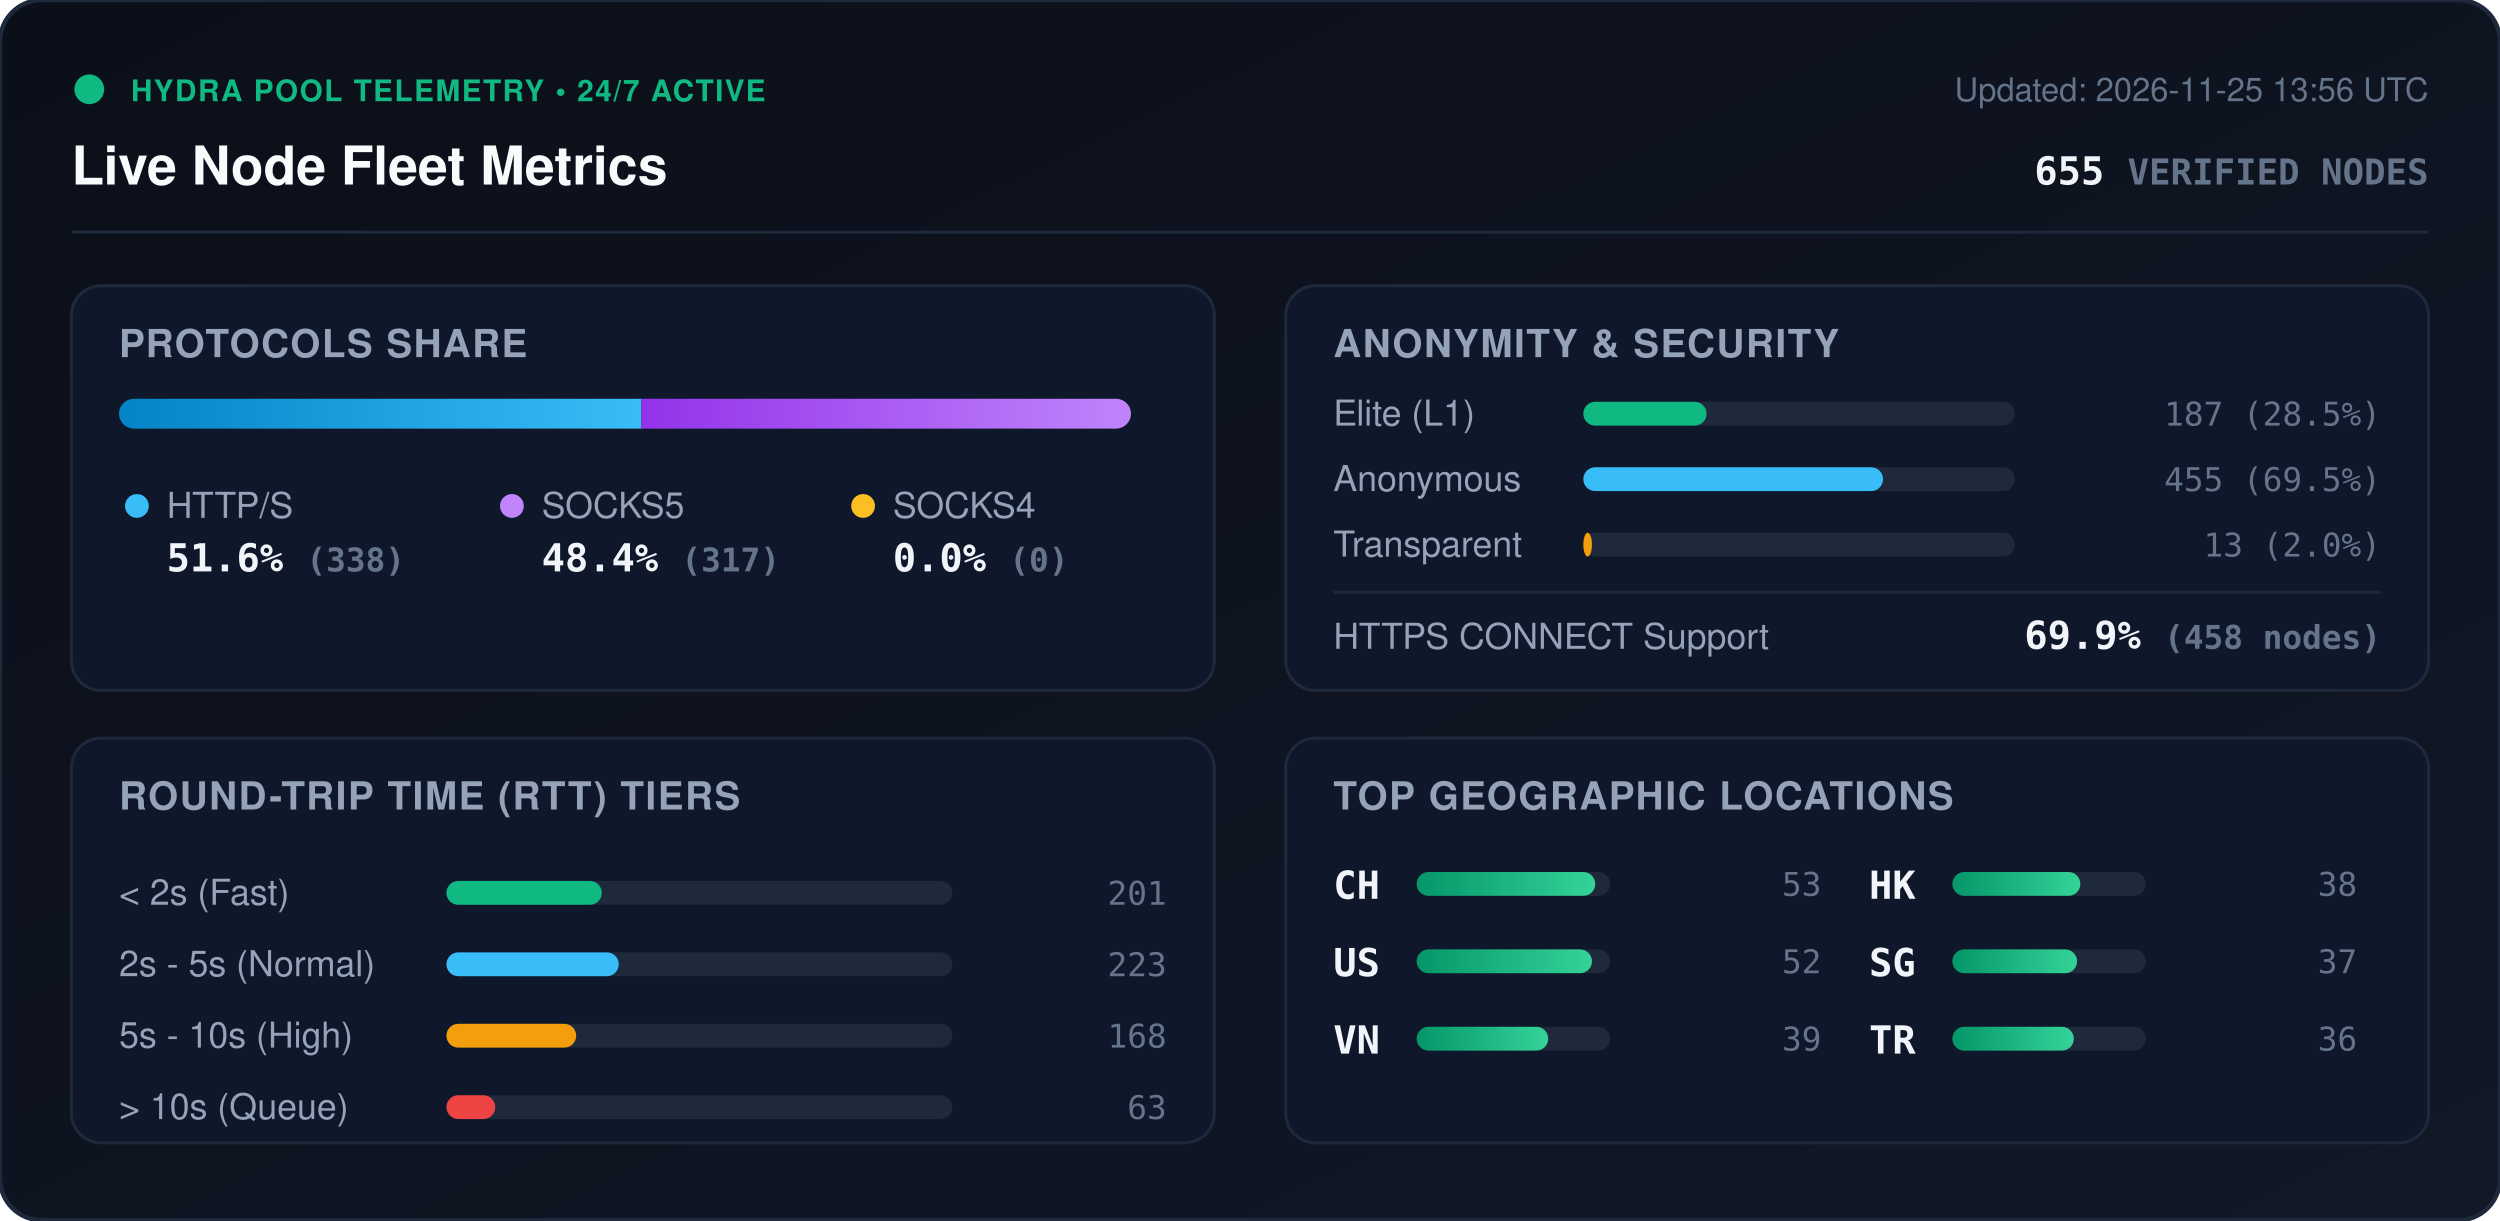
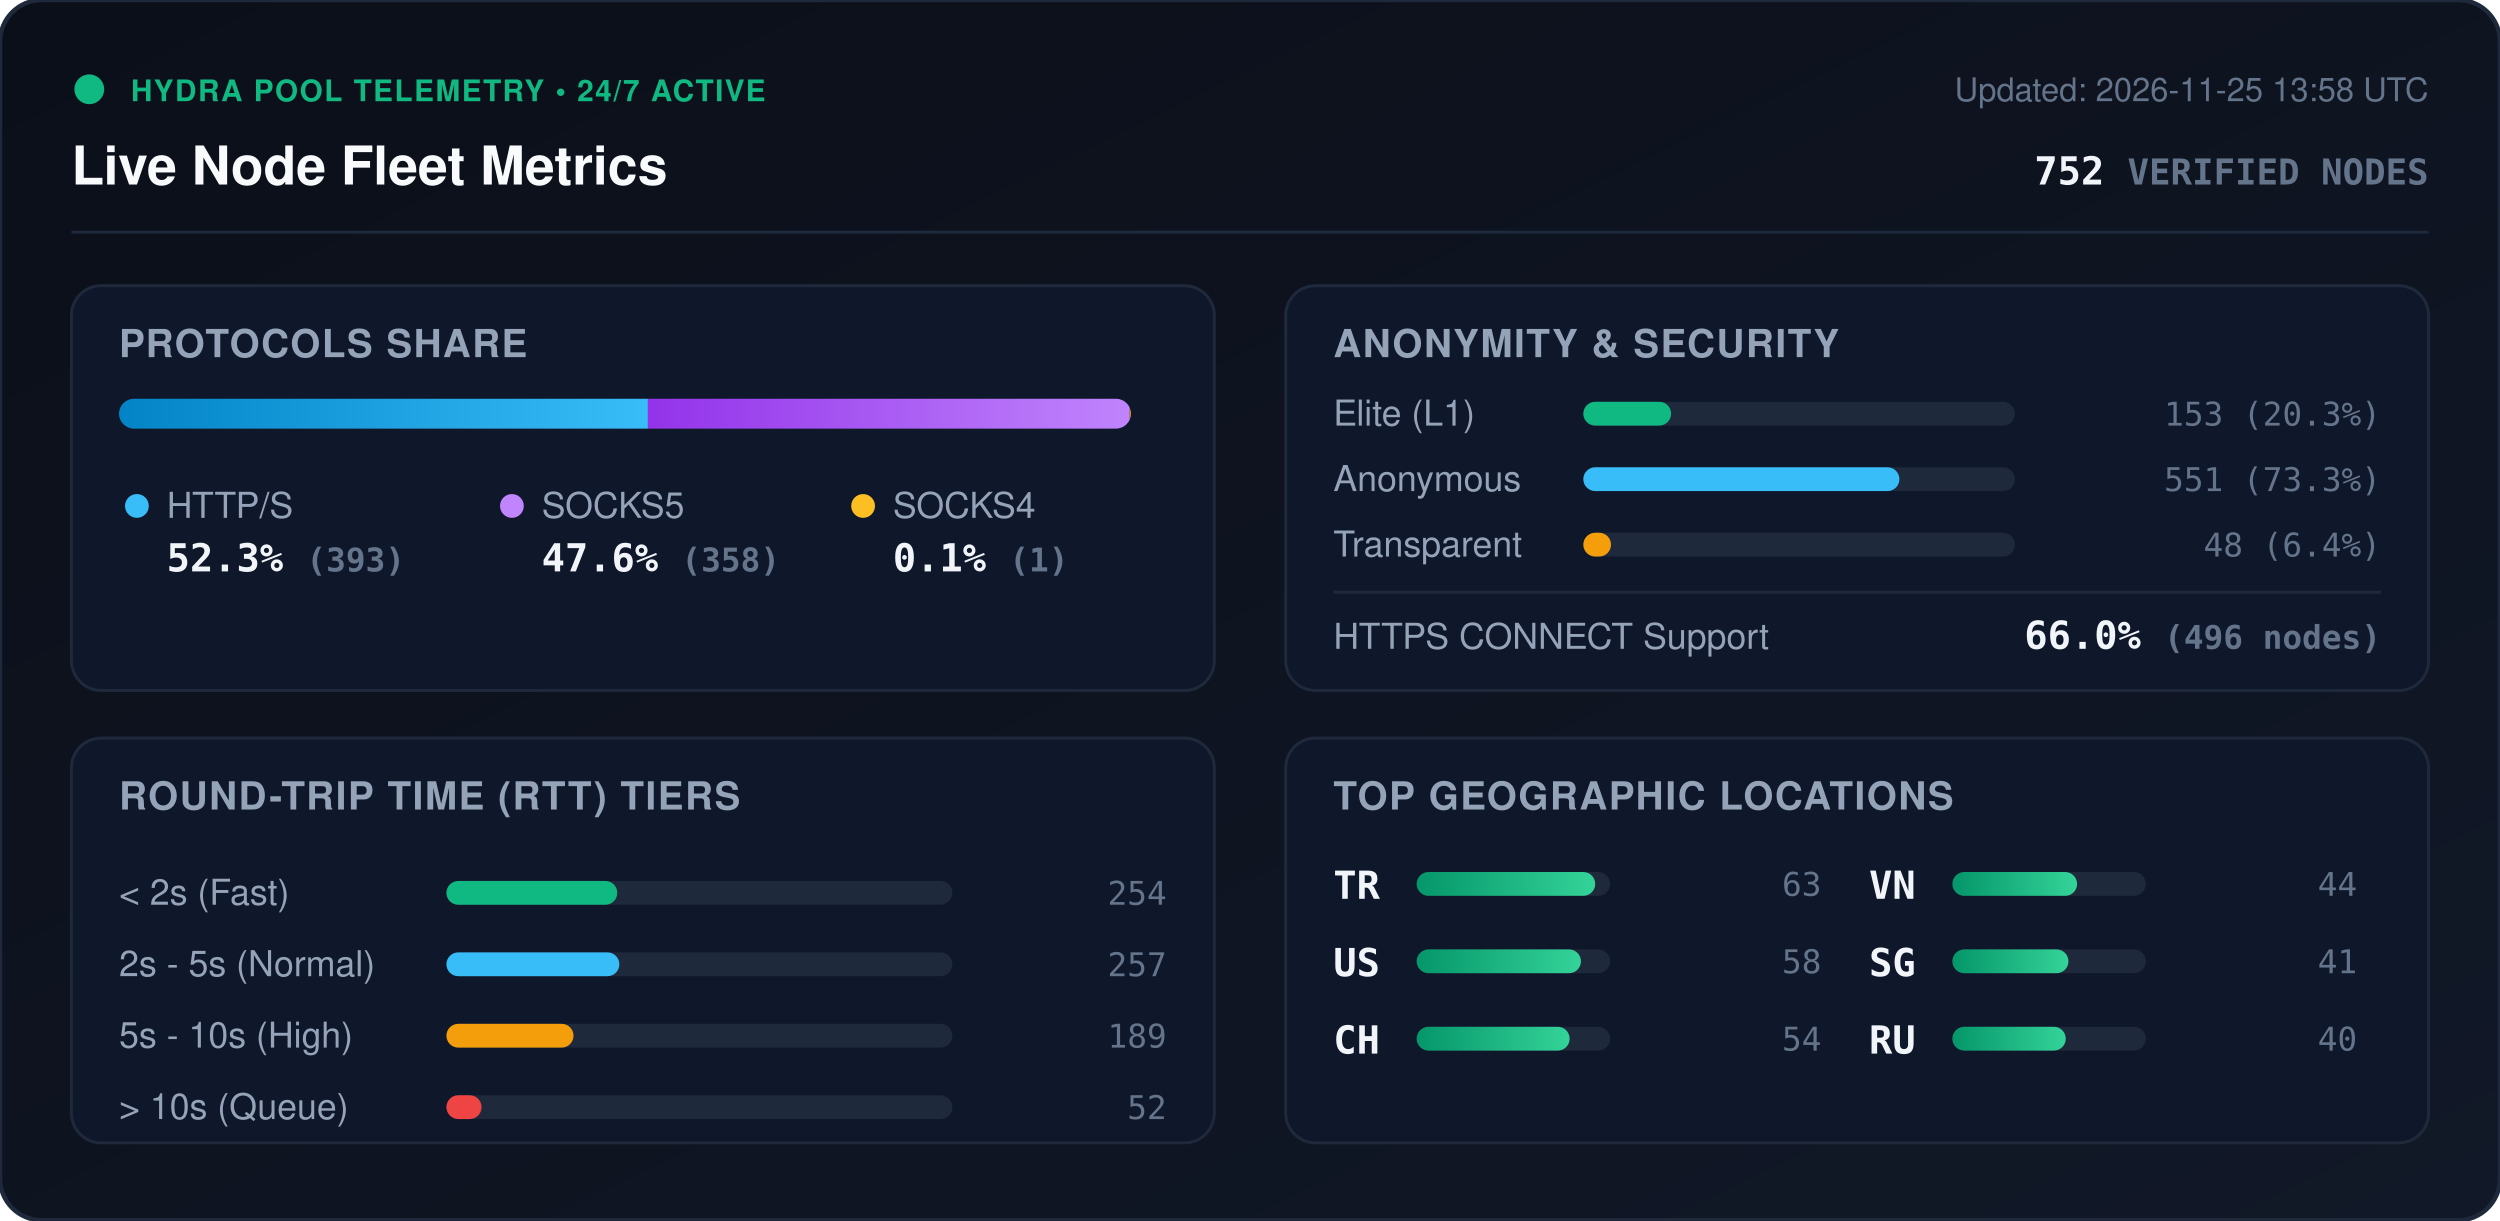
<svg xmlns="http://www.w3.org/2000/svg" viewBox="0 0 840 410" width="840" height="410" style="max-width: 100%; height: auto;">
  <defs>
    <linearGradient id="bg" x1="0%" y1="0%" x2="100%" y2="100%">
      <stop offset="0%" stop-color="#0b0f19" />
      <stop offset="100%" stop-color="#111827" />
    </linearGradient>
    <linearGradient id="bar-http" x1="0%" y1="0%" x2="100%" y2="0%">
      <stop offset="0%" stop-color="#0284c7" />
      <stop offset="100%" stop-color="#38bdf8" />
    </linearGradient>
    <linearGradient id="bar-socks5" x1="0%" y1="0%" x2="100%" y2="0%">
      <stop offset="0%" stop-color="#9333ea" />
      <stop offset="100%" stop-color="#c084fc" />
    </linearGradient>
    <linearGradient id="bar-socks4" x1="0%" y1="0%" x2="100%" y2="0%">
      <stop offset="0%" stop-color="#d97706" />
      <stop offset="100%" stop-color="#fbbf24" />
    </linearGradient>
    <linearGradient id="bar-green" x1="0%" y1="0%" x2="100%" y2="0%">
      <stop offset="0%" stop-color="#059669" />
      <stop offset="100%" stop-color="#34d399" />
    </linearGradient>
    <clipPath id="prog-track-clip">
      <rect width="340.0" height="10" rx="5" />
    </clipPath>
    <style>
      .title { font: 700 18px -apple-system, BlinkMacSystemFont, 'Segoe UI', Helvetica, Arial, sans-serif; fill: #f8fafc; }
      .sub { font: 500 11px -apple-system, BlinkMacSystemFont, 'Segoe UI', Helvetica, Arial, sans-serif; fill: #64748b; }
      .section-hdr { font: 600 13px -apple-system, BlinkMacSystemFont, 'Segoe UI', Helvetica, Arial, sans-serif; fill: #94a3b8; letter-spacing: 0.5px; }
      .metric-val { font: 700 13px -apple-system, BlinkMacSystemFont, 'Segoe UI', Helvetica, Arial, sans-serif; fill: #f1f5f9; }
      .metric-lbl { font: 500 12px -apple-system, BlinkMacSystemFont, 'Segoe UI', Helvetica, Arial, sans-serif; fill: #94a3b8; }
      .badge-txt { font: 700 10px -apple-system, BlinkMacSystemFont, 'Segoe UI', Helvetica, Arial, sans-serif; fill: #10b981; letter-spacing: 0.5px; }
      .mono { font-family: ui-monospace, SFMono-Regular, Menlo, Monaco, Consolas, monospace; }
      .pulse { animation: beacon 2s infinite ease-in-out; }
      @keyframes beacon { 0%, 100% { opacity: 1; } 50% { opacity: 0.35; } }
    </style>
  </defs>
  <rect width="840" height="410" rx="14" fill="url(#bg)" stroke="#1e293b" stroke-width="1.5" />
  <g transform="translate(24, 24)">
    <circle cx="6" cy="6" r="5" fill="#10b981" class="pulse" />
    <text x="20" y="10" class="badge-txt">HYDRA POOL TELEMETRY • 24/7 ACTIVE</text>
    <text x="0" y="38" class="title">Live Node Fleet Metrics</text>
-     <text x="792" y="10" text-anchor="end" class="sub">Updated: 2026-11-25 13:56 UTC</text>
-     <text x="792" y="38" text-anchor="end" class="metric-val mono" fill="#38bdf8">655 <tspan font-size="12" fill="#64748b">VERIFIED NODES</tspan>
+     <text x="792" y="10" text-anchor="end" class="sub">Updated: 2026-11-25 13:58 UTC</text>
+     <text x="792" y="38" text-anchor="end" class="metric-val mono" fill="#38bdf8">752 <tspan font-size="12" fill="#64748b">VERIFIED NODES</tspan>
    </text>
  </g>
  <line x1="24" y1="78" x2="816" y2="78" stroke="#1e293b" stroke-width="1" />
  <g transform="translate(24, 96)">
    <rect width="384" height="136" rx="10" fill="#0f172a" stroke="#1e293b" />
    <text x="16" y="24" class="section-hdr">PROTOCOLS SHARE</text>
    <g transform="translate(16, 38)">
      <rect width="340.0" height="10" rx="5" fill="#1e293b" />
      <g clip-path="url(#prog-track-clip)">
-         <rect x="0" width="175.5" height="10" fill="url(#bar-http)" />
-         <rect x="175.5" width="164.5" height="10" fill="url(#bar-socks5)" />
-         <rect x="340.0" width="0.0" height="10" fill="url(#bar-socks4)" />
+         <rect x="0" width="177.7" height="10" fill="url(#bar-http)" />
+         <rect x="177.7" width="161.9" height="10" fill="url(#bar-socks5)" />
+         <rect x="339.6" width="0.5" height="10" fill="url(#bar-socks4)" />
      </g>
    </g>
    <g transform="translate(16, 68)">
      <circle cx="6" cy="6" r="4" fill="#38bdf8" />
      <text x="16" y="10" class="metric-lbl">HTTP/S</text>
-       <text x="16" y="28" class="metric-val mono">51.6% <tspan font-size="11" fill="#64748b">(338)</tspan>
+       <text x="16" y="28" class="metric-val mono">52.3% <tspan font-size="11" fill="#64748b">(393)</tspan>
      </text>
      <circle cx="132" cy="6" r="4" fill="#c084fc" />
      <text x="142" y="10" class="metric-lbl">SOCKS5</text>
-       <text x="142" y="28" class="metric-val mono">48.4% <tspan font-size="11" fill="#64748b">(317)</tspan>
+       <text x="142" y="28" class="metric-val mono">47.6% <tspan font-size="11" fill="#64748b">(358)</tspan>
      </text>
      <circle cx="250" cy="6" r="4" fill="#fbbf24" />
      <text x="260" y="10" class="metric-lbl">SOCKS4</text>
-       <text x="260" y="28" class="metric-val mono">0.0% <tspan font-size="11" fill="#64748b">(0)</tspan>
+       <text x="260" y="28" class="metric-val mono">0.1% <tspan font-size="11" fill="#64748b">(1)</tspan>
      </text>
    </g>
  </g>
  <g transform="translate(432, 96)">
    <rect width="384" height="136" rx="10" fill="#0f172a" stroke="#1e293b" />
    <text x="16" y="24" class="section-hdr">ANONYMITY &amp; SECURITY</text>
    <text x="16" y="47" class="metric-lbl">Elite (L1)</text>
    <rect x="100" y="39" width="145.0" height="8" rx="4" fill="#1e293b" />
-     <rect x="100" y="39" width="41.4" height="8" rx="4" fill="#10b981" />
-     <text x="368" y="47" text-anchor="end" class="mono sub" fill="#e2e8f0">187 (28.5%)</text>
+     <rect x="100" y="39" width="29.5" height="8" rx="4" fill="#10b981" />
+     <text x="368" y="47" text-anchor="end" class="mono sub" fill="#e2e8f0">153 (20.3%)</text>
    <text x="16" y="69" class="metric-lbl">Anonymous</text>
    <rect x="100" y="61" width="145.0" height="8" rx="4" fill="#1e293b" />
-     <rect x="100" y="61" width="100.7" height="8" rx="4" fill="#38bdf8" />
-     <text x="368" y="69" text-anchor="end" class="mono sub" fill="#e2e8f0">455 (69.5%)</text>
+     <rect x="100" y="61" width="106.2" height="8" rx="4" fill="#38bdf8" />
+     <text x="368" y="69" text-anchor="end" class="mono sub" fill="#e2e8f0">551 (73.3%)</text>
    <text x="16" y="91" class="metric-lbl">Transparent</text>
    <rect x="100" y="83" width="145.0" height="8" rx="4" fill="#1e293b" />
-     <rect x="100" y="83" width="2.9" height="8" rx="4" fill="#f59e0b" />
-     <text x="368" y="91" text-anchor="end" class="mono sub" fill="#e2e8f0">13 (2.0%)</text>
+     <rect x="100" y="83" width="9.3" height="8" rx="4" fill="#f59e0b" />
+     <text x="368" y="91" text-anchor="end" class="mono sub" fill="#e2e8f0">48 (6.4%)</text>
    <line x1="16" y1="103" x2="368" y2="103" stroke="#1e293b" stroke-width="1" />
    <text x="16" y="122" class="metric-lbl">HTTPS CONNECT Support</text>
-     <text x="368" y="122" text-anchor="end" class="metric-val mono" fill="#34d399">69.9% <tspan font-size="11" fill="#64748b">(458 nodes)</tspan>
+     <text x="368" y="122" text-anchor="end" class="metric-val mono" fill="#34d399">66.0% <tspan font-size="11" fill="#64748b">(496 nodes)</tspan>
    </text>
  </g>
  <g transform="translate(24, 248)">
    <rect width="384" height="136" rx="10" fill="#0f172a" stroke="#1e293b" />
    <text x="16" y="24" class="section-hdr">ROUND-TRIP TIME (RTT) TIERS</text>
    <g transform="translate(16, 42)">
      <text x="0" y="14" class="metric-lbl">&lt; 2s (Fast)</text>
      <rect x="110" y="6" width="170" height="8" rx="4" fill="#1e293b" />
-       <rect x="110" y="6" width="52.2" height="8" rx="4" fill="#10b981" />
-       <text x="352" y="14" text-anchor="end" class="mono sub">201</text>
+       <rect x="110" y="6" width="57.4" height="8" rx="4" fill="#10b981" />
+       <text x="352" y="14" text-anchor="end" class="mono sub">254</text>
      <text x="0" y="38" class="metric-lbl">2s - 5s (Normal)</text>
      <rect x="110" y="30" width="170" height="8" rx="4" fill="#1e293b" />
-       <rect x="110" y="30" width="57.9" height="8" rx="4" fill="#38bdf8" />
-       <text x="352" y="38" text-anchor="end" class="mono sub">223</text>
+       <rect x="110" y="30" width="58.1" height="8" rx="4" fill="#38bdf8" />
+       <text x="352" y="38" text-anchor="end" class="mono sub">257</text>
      <text x="0" y="62" class="metric-lbl">5s - 10s (High)</text>
      <rect x="110" y="54" width="170" height="8" rx="4" fill="#1e293b" />
-       <rect x="110" y="54" width="43.6" height="8" rx="4" fill="#f59e0b" />
-       <text x="352" y="62" text-anchor="end" class="mono sub">168</text>
+       <rect x="110" y="54" width="42.7" height="8" rx="4" fill="#f59e0b" />
+       <text x="352" y="62" text-anchor="end" class="mono sub">189</text>
      <text x="0" y="86" class="metric-lbl">&gt; 10s (Queue)</text>
      <rect x="110" y="78" width="170" height="8" rx="4" fill="#1e293b" />
-       <rect x="110" y="78" width="16.4" height="8" rx="4" fill="#ef4444" />
-       <text x="352" y="86" text-anchor="end" class="mono sub">63</text>
+       <rect x="110" y="78" width="11.8" height="8" rx="4" fill="#ef4444" />
+       <text x="352" y="86" text-anchor="end" class="mono sub">52</text>
    </g>
  </g>
  <g transform="translate(432, 248)">
    <rect width="384" height="136" rx="10" fill="#0f172a" stroke="#1e293b" />
    <text x="16" y="24" class="section-hdr">TOP GEOGRAPHIC LOCATIONS</text>
    <g transform="translate(16, 42)">
      <g transform="translate(0, 0)">
-         <text x="0" y="12" class="mono metric-val" font-size="12">CH</text>
+         <text x="0" y="12" class="mono metric-val" font-size="12">TR</text>
        <rect x="28" y="3" width="65" height="8" rx="4" fill="#1e293b" />
        <rect x="28" y="3" width="60.0" height="8" rx="4" fill="url(#bar-green)" />
-         <text x="164" y="11" text-anchor="end" class="mono sub">53</text>
+         <text x="164" y="11" text-anchor="end" class="mono sub">63</text>
      </g>
      <g transform="translate(0, 26)">
        <text x="0" y="12" class="mono metric-val" font-size="12">US</text>
        <rect x="28" y="3" width="65" height="8" rx="4" fill="#1e293b" />
-         <rect x="28" y="3" width="58.9" height="8" rx="4" fill="url(#bar-green)" />
-         <text x="164" y="11" text-anchor="end" class="mono sub">52</text>
+         <rect x="28" y="3" width="55.2" height="8" rx="4" fill="url(#bar-green)" />
+         <text x="164" y="11" text-anchor="end" class="mono sub">58</text>
      </g>
      <g transform="translate(0, 52)">
+         <text x="0" y="12" class="mono metric-val" font-size="12">CH</text>
+         <rect x="28" y="3" width="65" height="8" rx="4" fill="#1e293b" />
+         <rect x="28" y="3" width="51.4" height="8" rx="4" fill="url(#bar-green)" />
+         <text x="164" y="11" text-anchor="end" class="mono sub">54</text>
+       </g>
+       <g transform="translate(180, 0)">
        <text x="0" y="12" class="mono metric-val" font-size="12">VN</text>
        <rect x="28" y="3" width="65" height="8" rx="4" fill="#1e293b" />
-         <rect x="28" y="3" width="44.2" height="8" rx="4" fill="url(#bar-green)" />
-         <text x="164" y="11" text-anchor="end" class="mono sub">39</text>
-       </g>
-       <g transform="translate(180, 0)">
-         <text x="0" y="12" class="mono metric-val" font-size="12">HK</text>
-         <rect x="28" y="3" width="65" height="8" rx="4" fill="#1e293b" />
-         <rect x="28" y="3" width="43.0" height="8" rx="4" fill="url(#bar-green)" />
-         <text x="164" y="11" text-anchor="end" class="mono sub">38</text>
+         <rect x="28" y="3" width="41.9" height="8" rx="4" fill="url(#bar-green)" />
+         <text x="164" y="11" text-anchor="end" class="mono sub">44</text>
      </g>
      <g transform="translate(180, 26)">
        <text x="0" y="12" class="mono metric-val" font-size="12">SG</text>
        <rect x="28" y="3" width="65" height="8" rx="4" fill="#1e293b" />
-         <rect x="28" y="3" width="41.9" height="8" rx="4" fill="url(#bar-green)" />
-         <text x="164" y="11" text-anchor="end" class="mono sub">37</text>
+         <rect x="28" y="3" width="39.0" height="8" rx="4" fill="url(#bar-green)" />
+         <text x="164" y="11" text-anchor="end" class="mono sub">41</text>
      </g>
      <g transform="translate(180, 52)">
-         <text x="0" y="12" class="mono metric-val" font-size="12">TR</text>
+         <text x="0" y="12" class="mono metric-val" font-size="12">RU</text>
        <rect x="28" y="3" width="65" height="8" rx="4" fill="#1e293b" />
-         <rect x="28" y="3" width="40.8" height="8" rx="4" fill="url(#bar-green)" />
-         <text x="164" y="11" text-anchor="end" class="mono sub">36</text>
+         <rect x="28" y="3" width="38.1" height="8" rx="4" fill="url(#bar-green)" />
+         <text x="164" y="11" text-anchor="end" class="mono sub">40</text>
      </g>
    </g>
  </g>
</svg>
